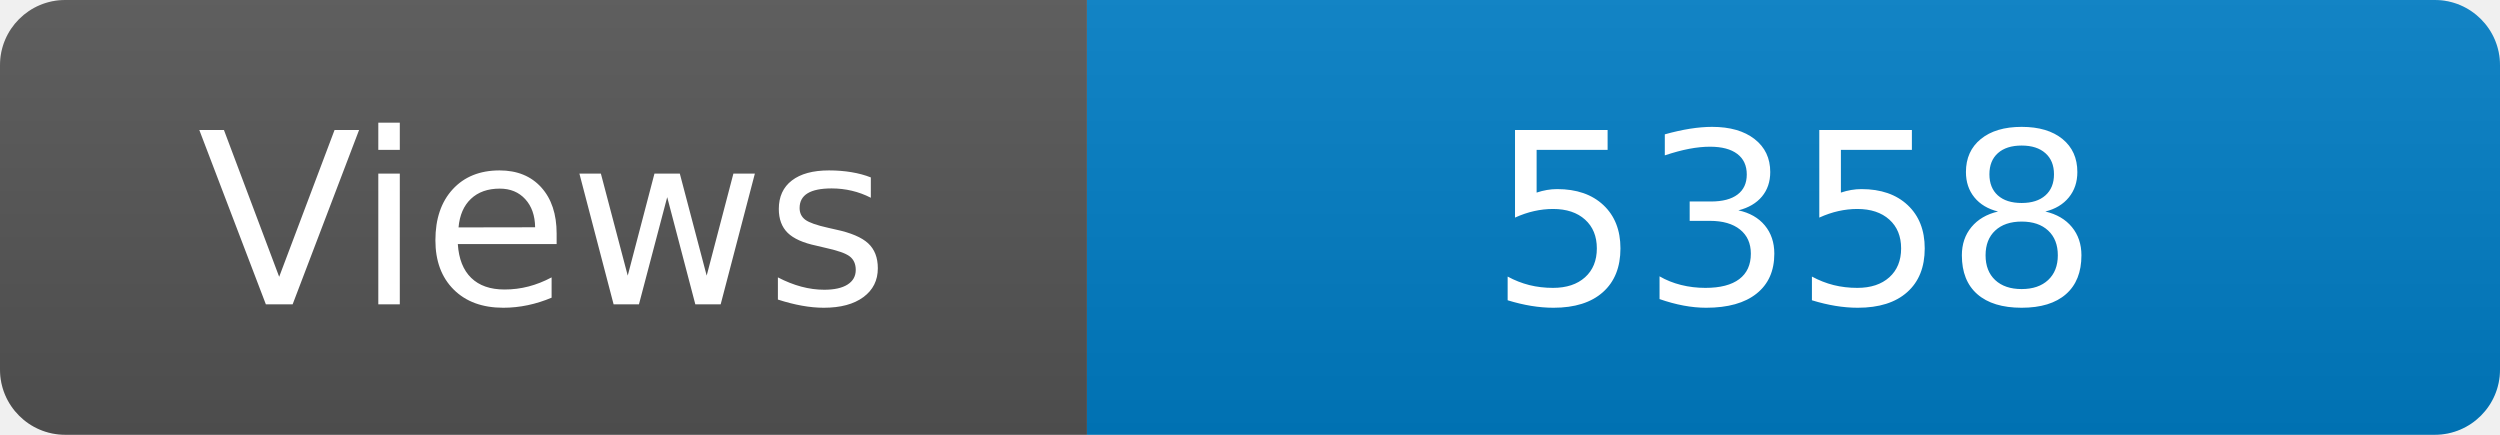
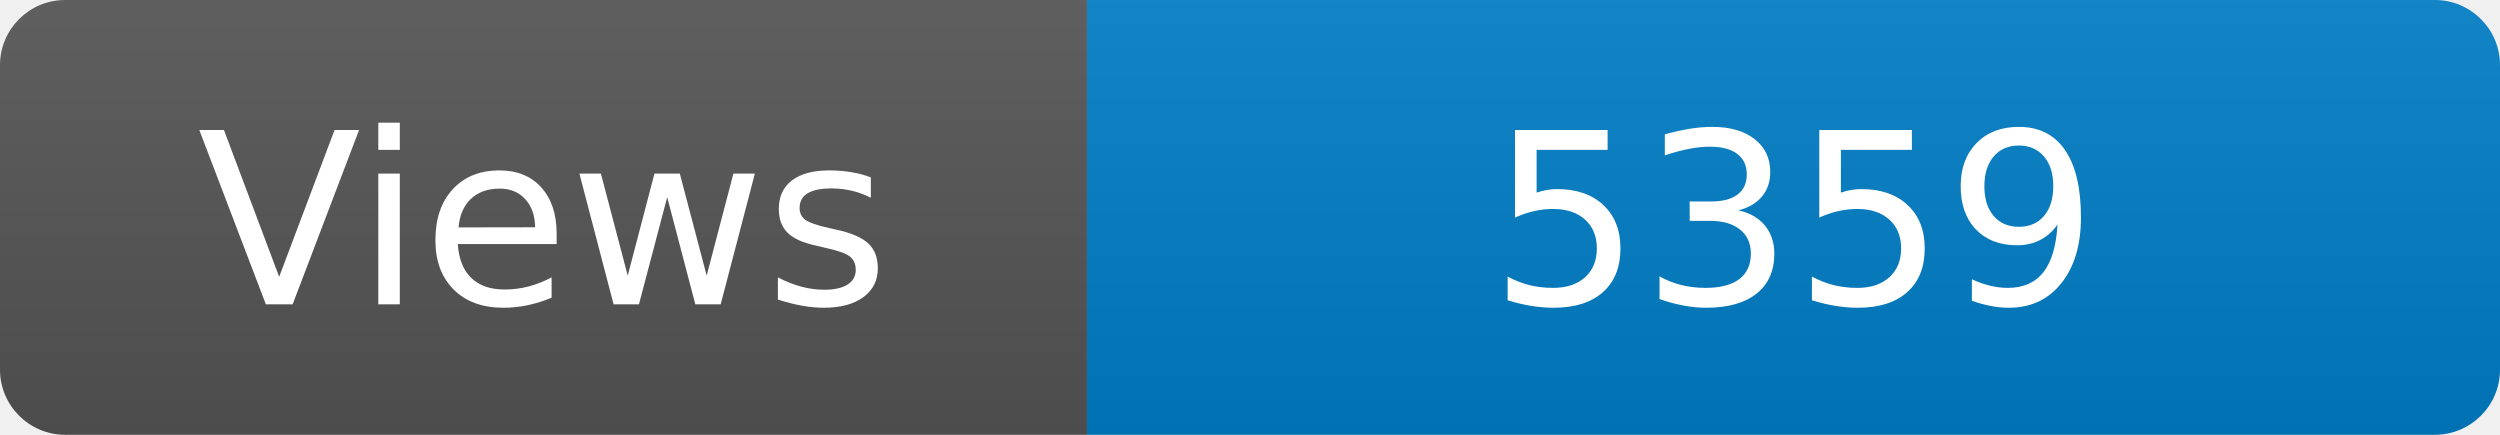
<svg xmlns="http://www.w3.org/2000/svg" width="115" height="20" role="img" aria-label="Maintained?: yes">
  <linearGradient id="s" x2="0" y2="100%">
    <stop offset="0" stop-color="#bbb" stop-opacity=".1" />
    <stop offset="1" stop-opacity=".1" />
  </linearGradient>
  <clipPath id="r">
    <rect width="115" height="20" rx="3" fill="#fff" />
  </clipPath>
  <g clip-path="url(#r)">
    <rect width="50" height="20" fill="#555" />
    <rect x="50" width="160" height="20" fill="#007ec6" />
    <rect width="115" height="20" fill="url(#s)" />
  </g>
  <g fill="#fff" text-anchor="middle" font-family="Verdana,Geneva,DejaVu Sans,sans-serif" font-size="110">
    <text x="250" y="140" transform="scale(.1)" fill="#fff">Views</text>
-     <text x="825" y="140" transform="scale(.1)" fill="#fff">5358</text>
+     <text x="825" y="140" transform="scale(.1)" fill="#fff">5359</text>
  </g>
</svg>
